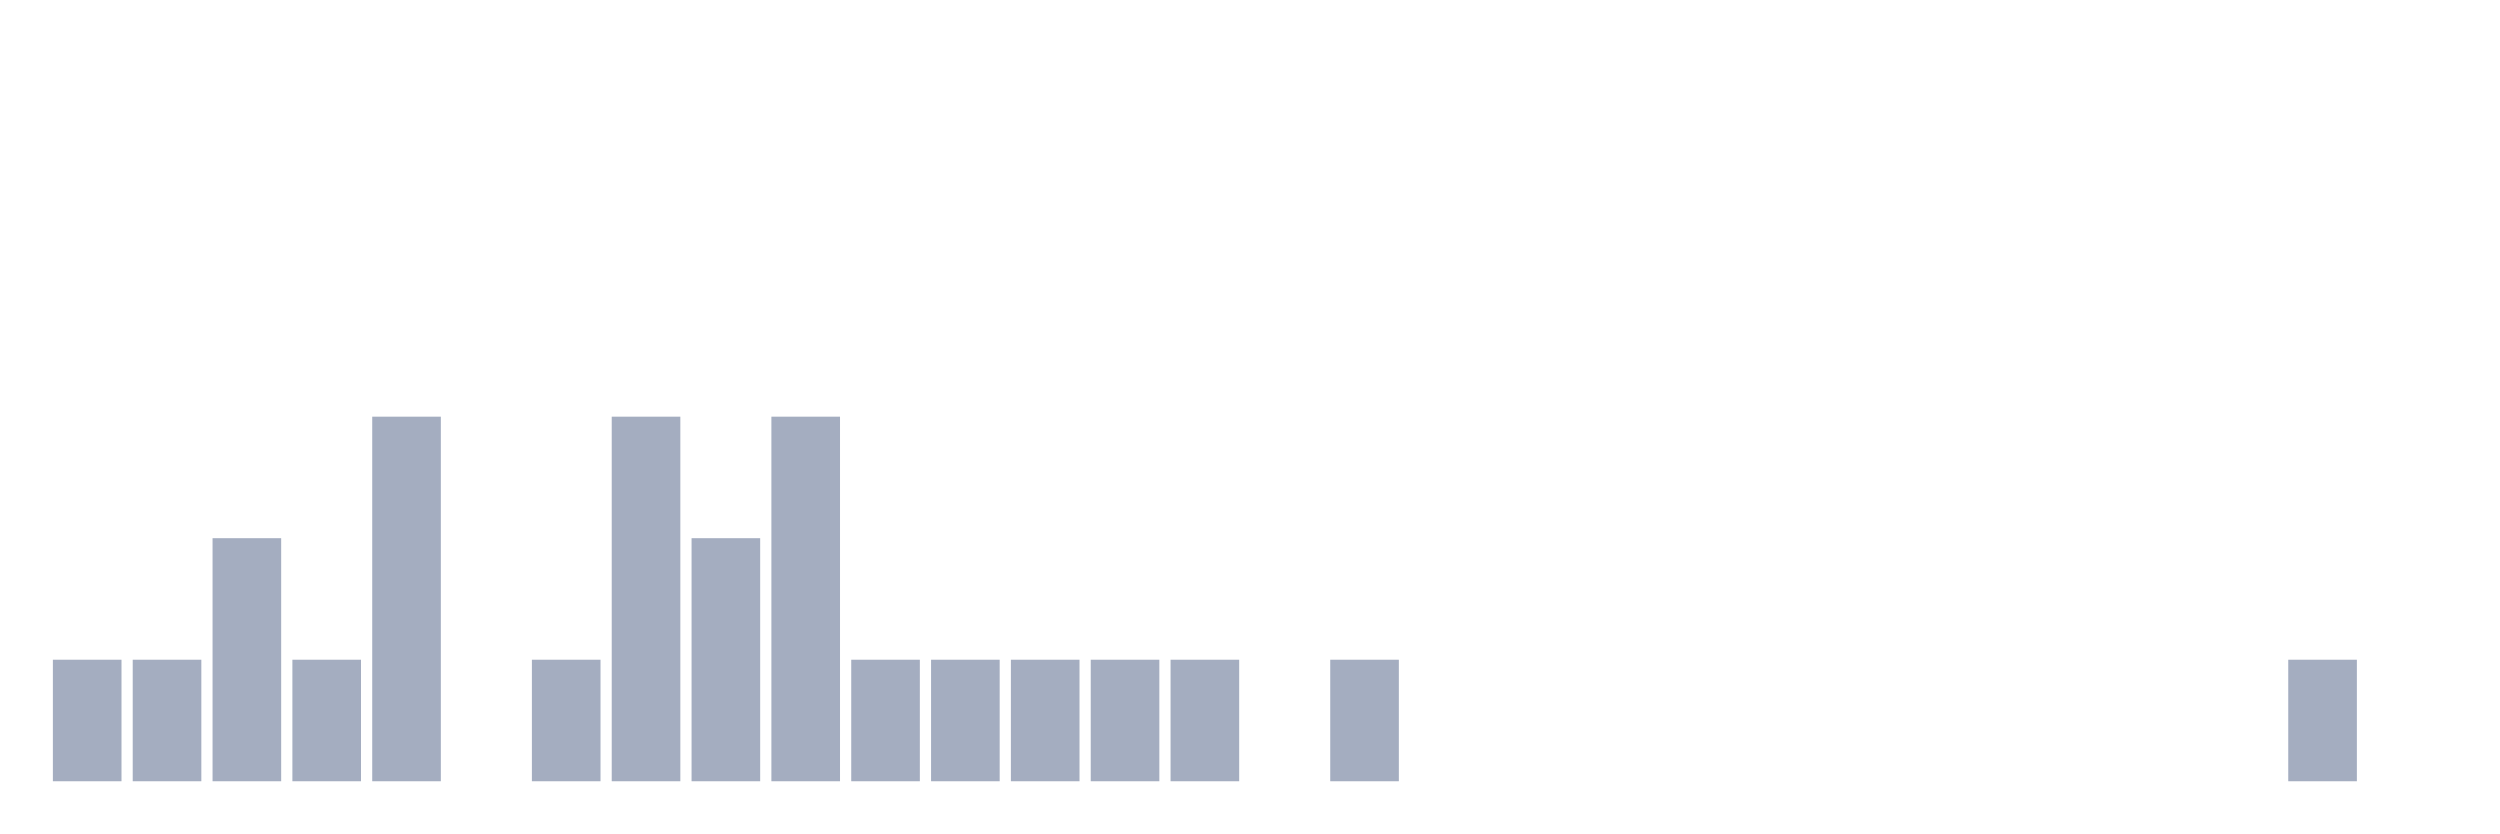
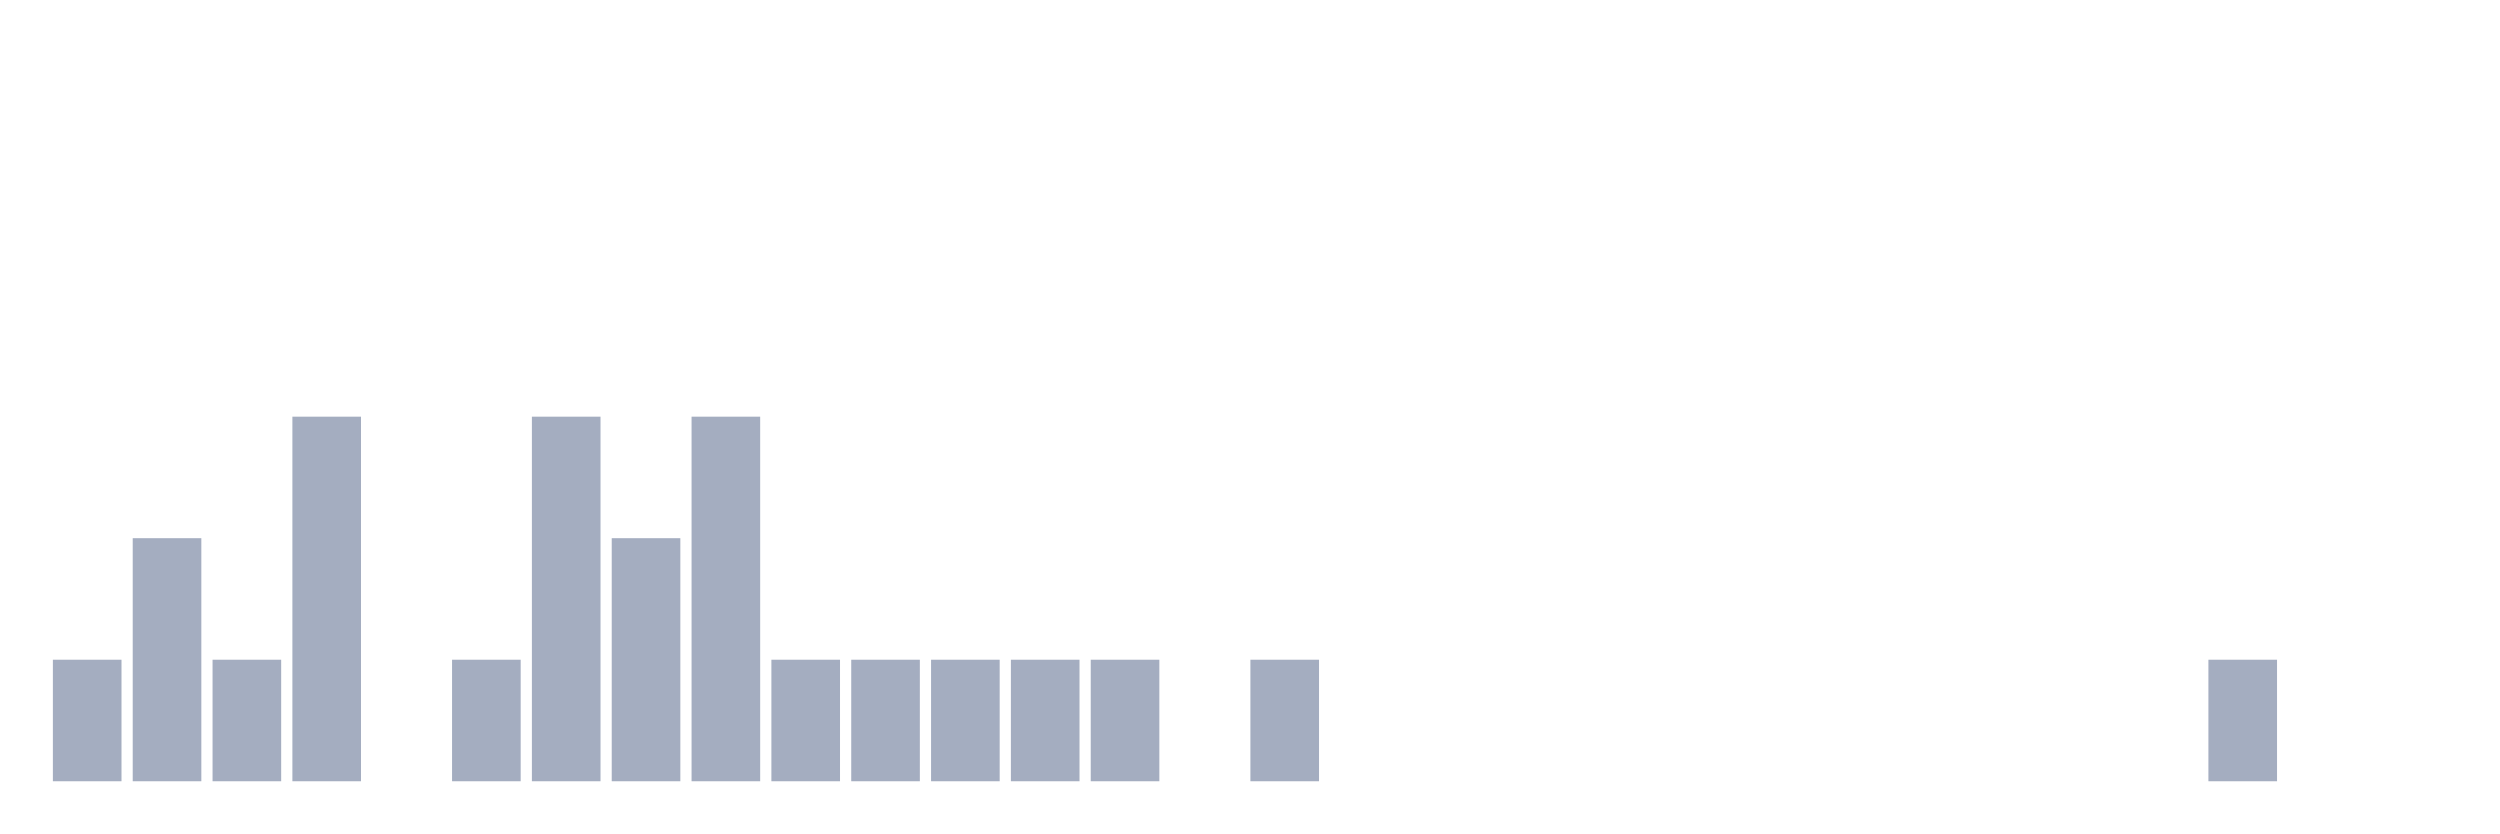
<svg xmlns="http://www.w3.org/2000/svg" viewBox="0 0 480 160">
  <g transform="translate(10,10)">
    <rect class="bar" x="0.153" width="13.175" y="116.667" height="23.333" fill="rgb(164,173,192)" />
-     <rect class="bar" x="15.482" width="13.175" y="116.667" height="23.333" fill="rgb(164,173,192)" />
-     <rect class="bar" x="30.81" width="13.175" y="93.333" height="46.667" fill="rgb(164,173,192)" />
-     <rect class="bar" x="46.138" width="13.175" y="116.667" height="23.333" fill="rgb(164,173,192)" />
-     <rect class="bar" x="61.466" width="13.175" y="70" height="70" fill="rgb(164,173,192)" />
-     <rect class="bar" x="76.794" width="13.175" y="140" height="0" fill="rgb(164,173,192)" />
-     <rect class="bar" x="92.123" width="13.175" y="116.667" height="23.333" fill="rgb(164,173,192)" />
-     <rect class="bar" x="107.451" width="13.175" y="70" height="70" fill="rgb(164,173,192)" />
-     <rect class="bar" x="122.779" width="13.175" y="93.333" height="46.667" fill="rgb(164,173,192)" />
-     <rect class="bar" x="138.107" width="13.175" y="70" height="70" fill="rgb(164,173,192)" />
+     <rect class="bar" x="15.482" width="13.175" y="93.333" height="46.667" fill="rgb(164,173,192)" />
+     <rect class="bar" x="30.81" width="13.175" y="116.667" height="23.333" fill="rgb(164,173,192)" />
+     <rect class="bar" x="46.138" width="13.175" y="70" height="70" fill="rgb(164,173,192)" />
+     <rect class="bar" x="61.466" width="13.175" y="140" height="0" fill="rgb(164,173,192)" />
+     <rect class="bar" x="76.794" width="13.175" y="116.667" height="23.333" fill="rgb(164,173,192)" />
+     <rect class="bar" x="92.123" width="13.175" y="70" height="70" fill="rgb(164,173,192)" />
+     <rect class="bar" x="107.451" width="13.175" y="93.333" height="46.667" fill="rgb(164,173,192)" />
+     <rect class="bar" x="122.779" width="13.175" y="70" height="70" fill="rgb(164,173,192)" />
+     <rect class="bar" x="138.107" width="13.175" y="116.667" height="23.333" fill="rgb(164,173,192)" />
    <rect class="bar" x="153.436" width="13.175" y="116.667" height="23.333" fill="rgb(164,173,192)" />
    <rect class="bar" x="168.764" width="13.175" y="116.667" height="23.333" fill="rgb(164,173,192)" />
    <rect class="bar" x="184.092" width="13.175" y="116.667" height="23.333" fill="rgb(164,173,192)" />
    <rect class="bar" x="199.42" width="13.175" y="116.667" height="23.333" fill="rgb(164,173,192)" />
-     <rect class="bar" x="214.748" width="13.175" y="116.667" height="23.333" fill="rgb(164,173,192)" />
-     <rect class="bar" x="230.077" width="13.175" y="140" height="0" fill="rgb(164,173,192)" />
-     <rect class="bar" x="245.405" width="13.175" y="116.667" height="23.333" fill="rgb(164,173,192)" />
+     <rect class="bar" x="214.748" width="13.175" y="140" height="0" fill="rgb(164,173,192)" />
+     <rect class="bar" x="230.077" width="13.175" y="116.667" height="23.333" fill="rgb(164,173,192)" />
+     <rect class="bar" x="245.405" width="13.175" y="140" height="0" fill="rgb(164,173,192)" />
    <rect class="bar" x="260.733" width="13.175" y="140" height="0" fill="rgb(164,173,192)" />
    <rect class="bar" x="276.061" width="13.175" y="140" height="0" fill="rgb(164,173,192)" />
    <rect class="bar" x="291.39" width="13.175" y="140" height="0" fill="rgb(164,173,192)" />
    <rect class="bar" x="306.718" width="13.175" y="140" height="0" fill="rgb(164,173,192)" />
    <rect class="bar" x="322.046" width="13.175" y="140" height="0" fill="rgb(164,173,192)" />
    <rect class="bar" x="337.374" width="13.175" y="140" height="0" fill="rgb(164,173,192)" />
    <rect class="bar" x="352.702" width="13.175" y="140" height="0" fill="rgb(164,173,192)" />
    <rect class="bar" x="368.031" width="13.175" y="140" height="0" fill="rgb(164,173,192)" />
    <rect class="bar" x="383.359" width="13.175" y="140" height="0" fill="rgb(164,173,192)" />
    <rect class="bar" x="398.687" width="13.175" y="140" height="0" fill="rgb(164,173,192)" />
-     <rect class="bar" x="414.015" width="13.175" y="140" height="0" fill="rgb(164,173,192)" />
-     <rect class="bar" x="429.344" width="13.175" y="116.667" height="23.333" fill="rgb(164,173,192)" />
+     <rect class="bar" x="414.015" width="13.175" y="116.667" height="23.333" fill="rgb(164,173,192)" />
+     <rect class="bar" x="429.344" width="13.175" y="140" height="0" fill="rgb(164,173,192)" />
    <rect class="bar" x="444.672" width="13.175" y="140" height="0" fill="rgb(164,173,192)" />
  </g>
</svg>
